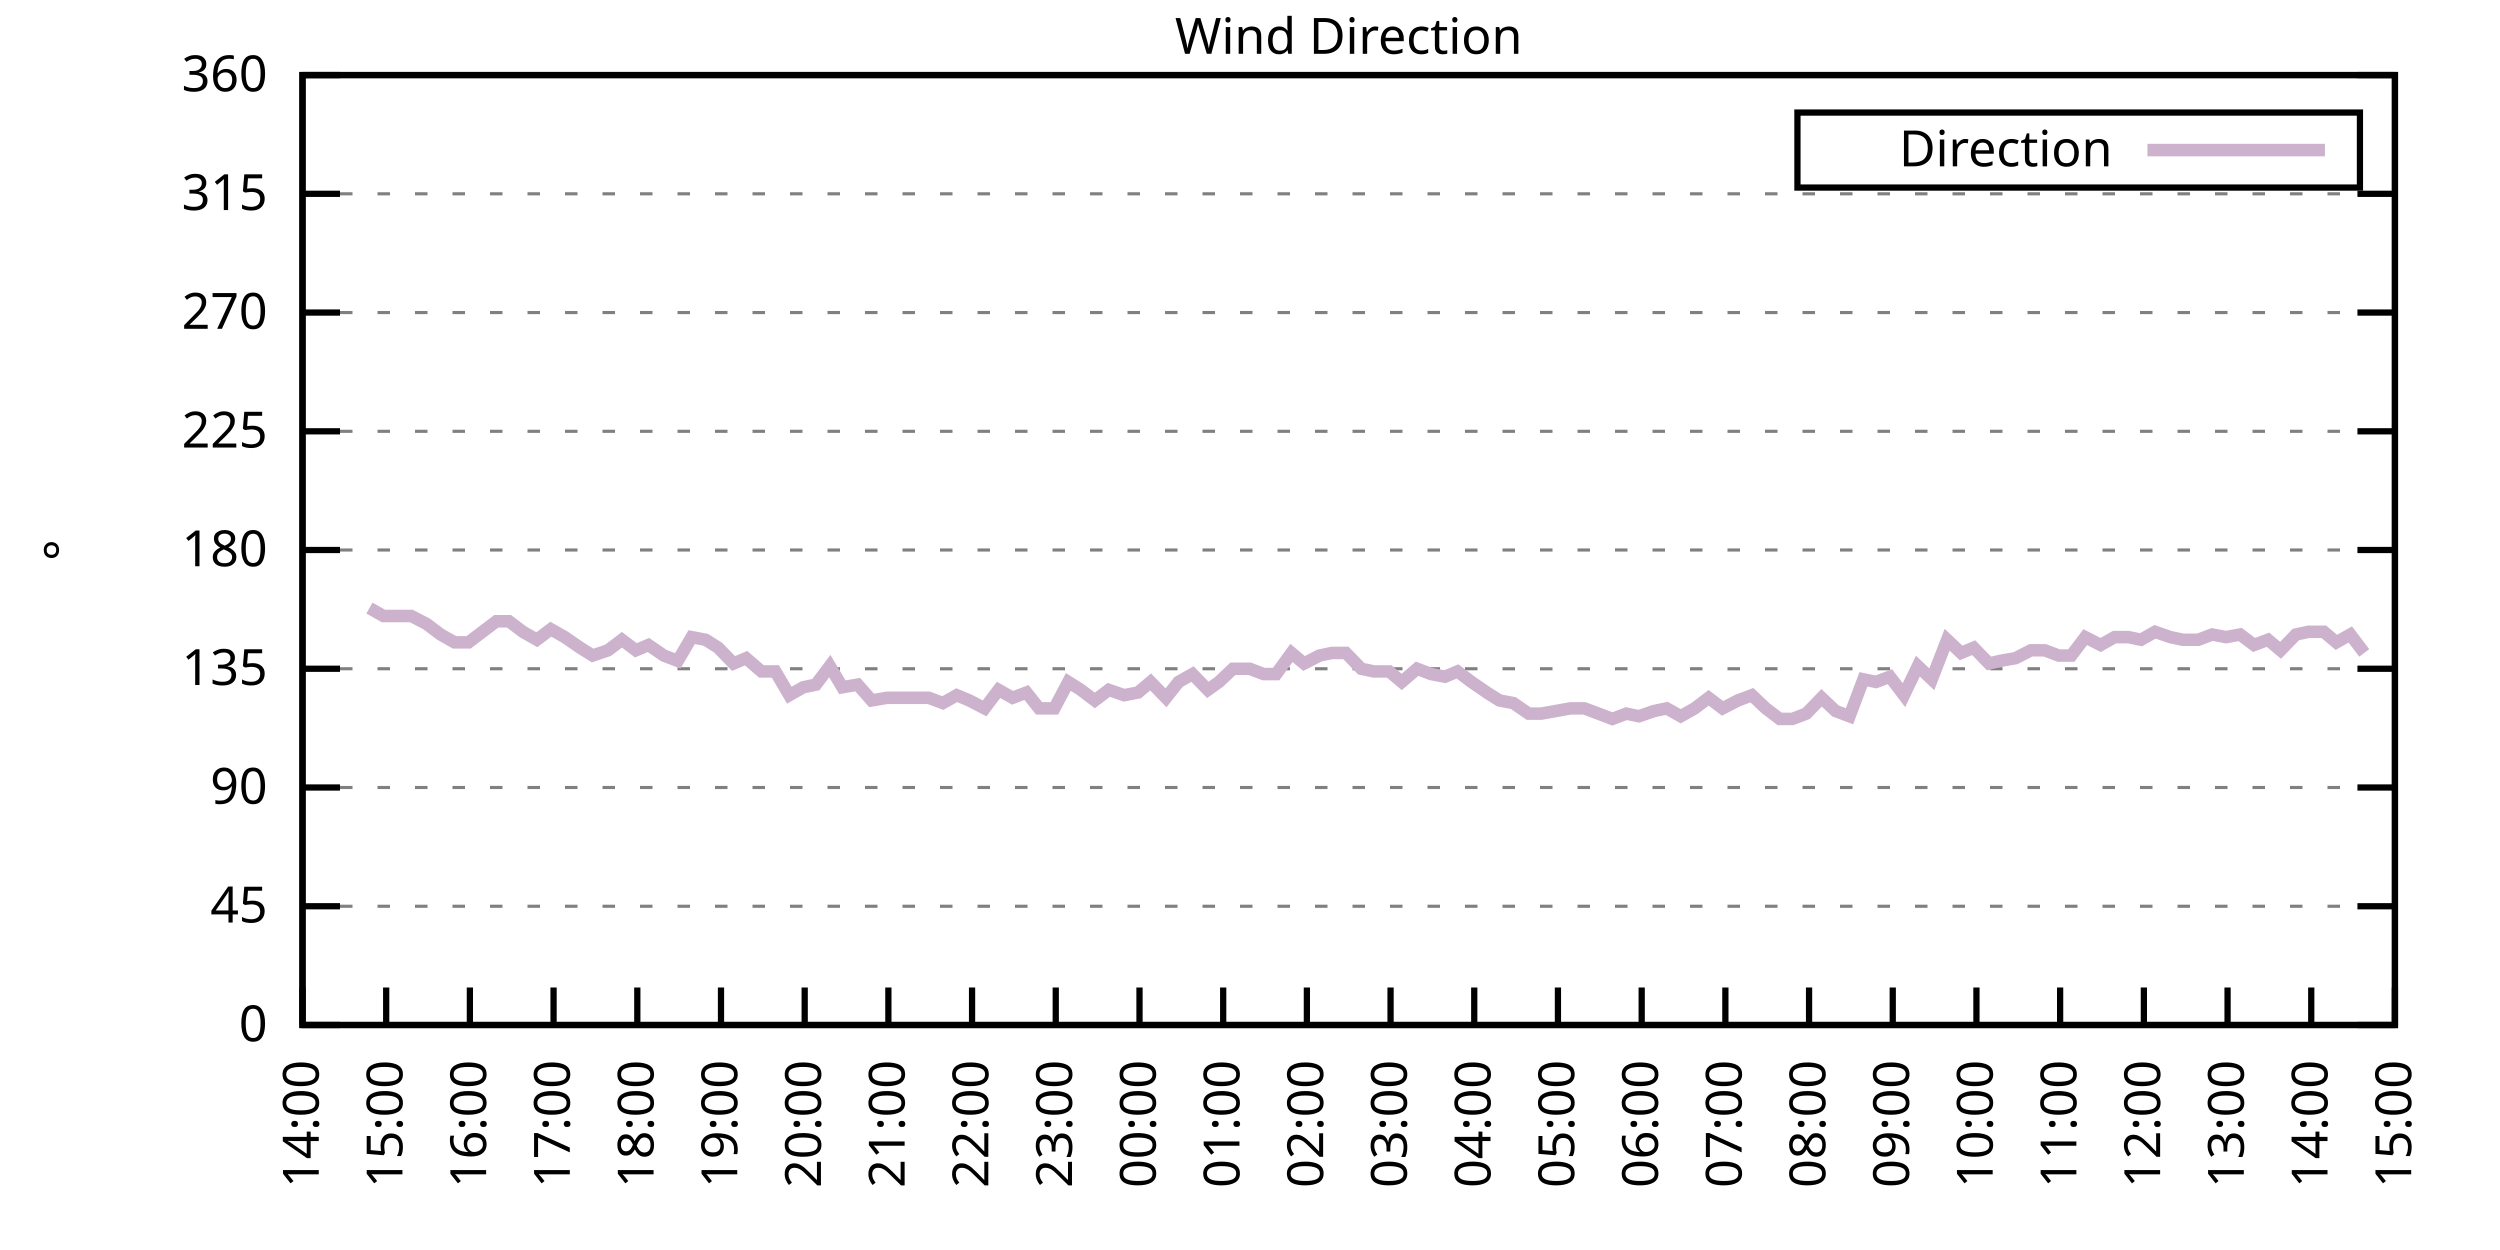
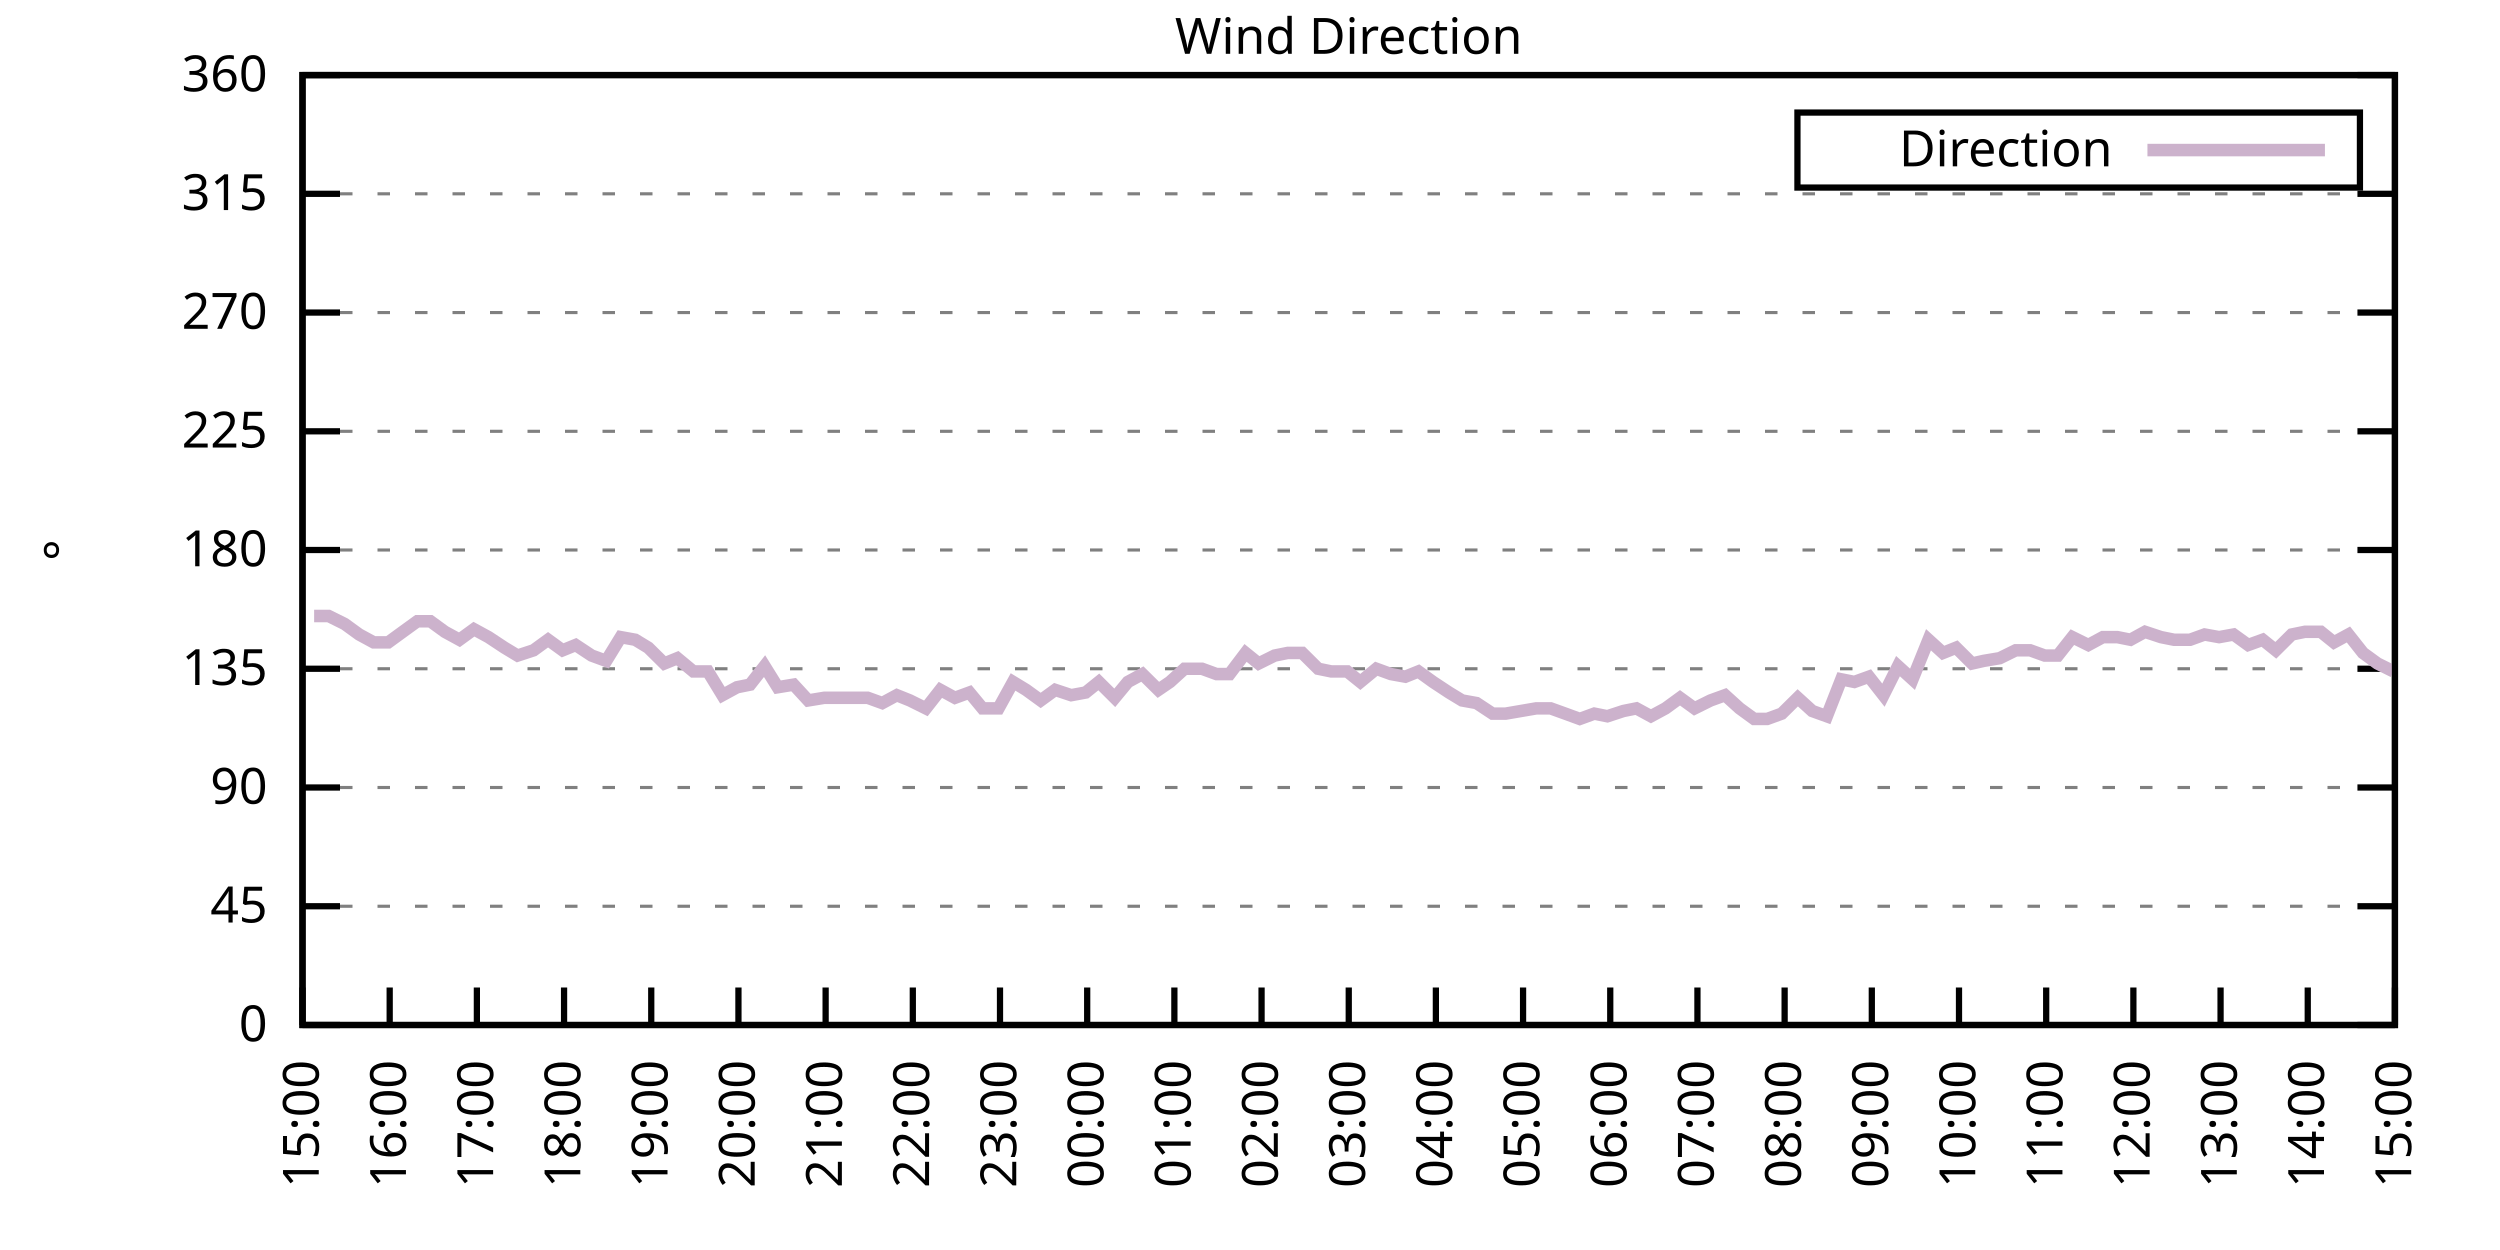
<svg xmlns="http://www.w3.org/2000/svg" xmlns:xlink="http://www.w3.org/1999/xlink" width="400" height="200" viewBox="0 0 400 200">
  <g id="gnuplot_canvas">
    <rect x="0" y="0" width="400" height="200" fill="none" />
    <defs>
      <circle id="gpDot" r="0.5" stroke-width="0.5" stroke="currentColor" />
      <path id="gpPt0" stroke-width="0.333" stroke="currentColor" d="M-1,0 h2 M0,-1 v2" />
      <path id="gpPt1" stroke-width="0.333" stroke="currentColor" d="M-1,-1 L1,1 M1,-1 L-1,1" />
      <path id="gpPt2" stroke-width="0.333" stroke="currentColor" d="M-1,0 L1,0 M0,-1 L0,1 M-1,-1 L1,1 M-1,1 L1,-1" />
      <rect id="gpPt3" stroke-width="0.333" stroke="currentColor" x="-1" y="-1" width="2" height="2" />
      <rect id="gpPt4" stroke-width="0.333" stroke="currentColor" fill="currentColor" x="-1" y="-1" width="2" height="2" />
      <circle id="gpPt5" stroke-width="0.333" stroke="currentColor" cx="0" cy="0" r="1" />
      <use xlink:href="#gpPt5" id="gpPt6" fill="currentColor" stroke="none" />
      <path id="gpPt7" stroke-width="0.333" stroke="currentColor" d="M0,-1.33 L-1.33,0.67 L1.33,0.67 z" />
      <use xlink:href="#gpPt7" id="gpPt8" fill="currentColor" stroke="none" />
      <use xlink:href="#gpPt7" id="gpPt9" stroke="currentColor" transform="rotate(180)" />
      <use xlink:href="#gpPt9" id="gpPt10" fill="currentColor" stroke="none" />
      <use xlink:href="#gpPt3" id="gpPt11" stroke="currentColor" transform="rotate(45)" />
      <use xlink:href="#gpPt11" id="gpPt12" fill="currentColor" stroke="none" />
      <path id="gpPt13" stroke-width="0.333" stroke="currentColor" d="M0,1.330 L1.265,0.411 L0.782,-1.067 L-0.782,-1.076 L-1.265,0.411 z" />
      <use xlink:href="#gpPt13" id="gpPt14" fill="currentColor" stroke="none" />
      <filter id="textbox" filterUnits="objectBoundingBox" x="0" y="0" height="1" width="1">
        <feFlood flood-color="white" flood-opacity="1" result="bgnd" />
        <feComposite in="SourceGraphic" in2="bgnd" operator="atop" />
      </filter>
      <filter id="greybox" filterUnits="objectBoundingBox" x="0" y="0" height="1" width="1">
        <feFlood flood-color="lightgrey" flood-opacity="1" result="grey" />
        <feComposite in="SourceGraphic" in2="grey" operator="atop" />
      </filter>
    </defs>
    <g fill="none" color="white" stroke="currentColor" stroke-width="1.00" stroke-linecap="butt" stroke-linejoin="miter">
</g>
    <g fill="none" color="black" stroke="currentColor" stroke-width="1.00" stroke-linecap="butt" stroke-linejoin="miter">
      <g stroke="none" shape-rendering="crispEdges">
        <polygon fill="rgb(255, 255, 255)" points="48.40,164.00 383.18,164.00 383.18,12.02 48.40,12.02 " />
      </g>
    </g>
    <g fill="none" color="black" stroke="currentColor" stroke-width="1.00" stroke-linecap="butt" stroke-linejoin="miter">
</g>
    <g fill="none" color="black" stroke="black" stroke-width="0.50" stroke-linecap="butt" stroke-linejoin="miter">
</g>
    <g fill="none" color="gray" stroke="currentColor" stroke-width="0.50" stroke-linecap="butt" stroke-linejoin="miter">
      <path stroke="gray" stroke-dasharray="2,4" class="gridline" d="M48.40,164.00 L383.19,164.00  " />
    </g>
    <g fill="none" color="gray" stroke="gray" stroke-width="1.00" stroke-linecap="butt" stroke-linejoin="miter">
</g>
    <g fill="none" color="black" stroke="currentColor" stroke-width="1.00" stroke-linecap="butt" stroke-linejoin="miter">
      <path stroke="black" d="M48.40,164.00 L54.40,164.00 M383.19,164.00 L377.19,164.00  " />
      <g transform="translate(42.80,166.60)" stroke="none" fill="black" font-family="Sans" font-size="8.00" text-anchor="end">
        <text>
          <tspan font-family="Sans"> 0</tspan>
        </text>
      </g>
    </g>
    <g fill="none" color="black" stroke="currentColor" stroke-width="1.00" stroke-linecap="butt" stroke-linejoin="miter">
</g>
    <g fill="none" color="black" stroke="black" stroke-width="0.50" stroke-linecap="butt" stroke-linejoin="miter">
</g>
    <g fill="none" color="gray" stroke="currentColor" stroke-width="0.50" stroke-linecap="butt" stroke-linejoin="miter">
      <path stroke="gray" stroke-dasharray="2,4" class="gridline" d="M48.40,145.00 L383.19,145.00  " />
    </g>
    <g fill="none" color="gray" stroke="gray" stroke-width="1.00" stroke-linecap="butt" stroke-linejoin="miter">
</g>
    <g fill="none" color="black" stroke="currentColor" stroke-width="1.00" stroke-linecap="butt" stroke-linejoin="miter">
      <path stroke="black" d="M48.40,145.00 L54.40,145.00 M383.19,145.00 L377.19,145.00  " />
      <g transform="translate(42.80,147.60)" stroke="none" fill="black" font-family="Sans" font-size="8.00" text-anchor="end">
        <text>
          <tspan font-family="Sans"> 45</tspan>
        </text>
      </g>
    </g>
    <g fill="none" color="black" stroke="currentColor" stroke-width="1.00" stroke-linecap="butt" stroke-linejoin="miter">
</g>
    <g fill="none" color="black" stroke="black" stroke-width="0.50" stroke-linecap="butt" stroke-linejoin="miter">
</g>
    <g fill="none" color="gray" stroke="currentColor" stroke-width="0.50" stroke-linecap="butt" stroke-linejoin="miter">
      <path stroke="gray" stroke-dasharray="2,4" class="gridline" d="M48.40,126.00 L383.19,126.00  " />
    </g>
    <g fill="none" color="gray" stroke="gray" stroke-width="1.00" stroke-linecap="butt" stroke-linejoin="miter">
</g>
    <g fill="none" color="black" stroke="currentColor" stroke-width="1.00" stroke-linecap="butt" stroke-linejoin="miter">
      <path stroke="black" d="M48.40,126.00 L54.40,126.00 M383.19,126.00 L377.19,126.00  " />
      <g transform="translate(42.80,128.60)" stroke="none" fill="black" font-family="Sans" font-size="8.00" text-anchor="end">
        <text>
          <tspan font-family="Sans"> 90</tspan>
        </text>
      </g>
    </g>
    <g fill="none" color="black" stroke="currentColor" stroke-width="1.00" stroke-linecap="butt" stroke-linejoin="miter">
</g>
    <g fill="none" color="black" stroke="black" stroke-width="0.50" stroke-linecap="butt" stroke-linejoin="miter">
</g>
    <g fill="none" color="gray" stroke="currentColor" stroke-width="0.50" stroke-linecap="butt" stroke-linejoin="miter">
      <path stroke="gray" stroke-dasharray="2,4" class="gridline" d="M48.40,107.00 L383.19,107.00  " />
    </g>
    <g fill="none" color="gray" stroke="gray" stroke-width="1.00" stroke-linecap="butt" stroke-linejoin="miter">
</g>
    <g fill="none" color="black" stroke="currentColor" stroke-width="1.00" stroke-linecap="butt" stroke-linejoin="miter">
      <path stroke="black" d="M48.40,107.00 L54.40,107.00 M383.19,107.00 L377.19,107.00  " />
      <g transform="translate(42.80,109.60)" stroke="none" fill="black" font-family="Sans" font-size="8.00" text-anchor="end">
        <text>
          <tspan font-family="Sans"> 135</tspan>
        </text>
      </g>
    </g>
    <g fill="none" color="black" stroke="currentColor" stroke-width="1.00" stroke-linecap="butt" stroke-linejoin="miter">
</g>
    <g fill="none" color="black" stroke="black" stroke-width="0.50" stroke-linecap="butt" stroke-linejoin="miter">
</g>
    <g fill="none" color="gray" stroke="currentColor" stroke-width="0.50" stroke-linecap="butt" stroke-linejoin="miter">
      <path stroke="gray" stroke-dasharray="2,4" class="gridline" d="M48.40,88.00 L383.19,88.00  " />
    </g>
    <g fill="none" color="gray" stroke="gray" stroke-width="1.00" stroke-linecap="butt" stroke-linejoin="miter">
</g>
    <g fill="none" color="black" stroke="currentColor" stroke-width="1.00" stroke-linecap="butt" stroke-linejoin="miter">
      <path stroke="black" d="M48.40,88.00 L54.40,88.00 M383.19,88.00 L377.19,88.00  " />
      <g transform="translate(42.80,90.60)" stroke="none" fill="black" font-family="Sans" font-size="8.00" text-anchor="end">
        <text>
          <tspan font-family="Sans"> 180</tspan>
        </text>
      </g>
    </g>
    <g fill="none" color="black" stroke="currentColor" stroke-width="1.00" stroke-linecap="butt" stroke-linejoin="miter">
</g>
    <g fill="none" color="black" stroke="black" stroke-width="0.50" stroke-linecap="butt" stroke-linejoin="miter">
</g>
    <g fill="none" color="gray" stroke="currentColor" stroke-width="0.50" stroke-linecap="butt" stroke-linejoin="miter">
      <path stroke="gray" stroke-dasharray="2,4" class="gridline" d="M48.40,69.01 L383.19,69.01  " />
    </g>
    <g fill="none" color="gray" stroke="gray" stroke-width="1.00" stroke-linecap="butt" stroke-linejoin="miter">
</g>
    <g fill="none" color="black" stroke="currentColor" stroke-width="1.00" stroke-linecap="butt" stroke-linejoin="miter">
      <path stroke="black" d="M48.40,69.01 L54.40,69.01 M383.19,69.01 L377.19,69.01  " />
      <g transform="translate(42.80,71.61)" stroke="none" fill="black" font-family="Sans" font-size="8.00" text-anchor="end">
        <text>
          <tspan font-family="Sans"> 225</tspan>
        </text>
      </g>
    </g>
    <g fill="none" color="black" stroke="currentColor" stroke-width="1.00" stroke-linecap="butt" stroke-linejoin="miter">
</g>
    <g fill="none" color="black" stroke="black" stroke-width="0.50" stroke-linecap="butt" stroke-linejoin="miter">
</g>
    <g fill="none" color="gray" stroke="currentColor" stroke-width="0.50" stroke-linecap="butt" stroke-linejoin="miter">
      <path stroke="gray" stroke-dasharray="2,4" class="gridline" d="M48.40,50.01 L383.19,50.01  " />
    </g>
    <g fill="none" color="gray" stroke="gray" stroke-width="1.00" stroke-linecap="butt" stroke-linejoin="miter">
</g>
    <g fill="none" color="black" stroke="currentColor" stroke-width="1.00" stroke-linecap="butt" stroke-linejoin="miter">
      <path stroke="black" d="M48.40,50.01 L54.40,50.01 M383.19,50.01 L377.19,50.01  " />
      <g transform="translate(42.80,52.61)" stroke="none" fill="black" font-family="Sans" font-size="8.00" text-anchor="end">
        <text>
          <tspan font-family="Sans"> 270</tspan>
        </text>
      </g>
    </g>
    <g fill="none" color="black" stroke="currentColor" stroke-width="1.00" stroke-linecap="butt" stroke-linejoin="miter">
</g>
    <g fill="none" color="black" stroke="black" stroke-width="0.50" stroke-linecap="butt" stroke-linejoin="miter">
</g>
    <g fill="none" color="gray" stroke="currentColor" stroke-width="0.50" stroke-linecap="butt" stroke-linejoin="miter">
      <path stroke="gray" stroke-dasharray="2,4" class="gridline" d="M48.40,31.01 L383.19,31.01  " />
    </g>
    <g fill="none" color="gray" stroke="gray" stroke-width="1.00" stroke-linecap="butt" stroke-linejoin="miter">
</g>
    <g fill="none" color="black" stroke="currentColor" stroke-width="1.00" stroke-linecap="butt" stroke-linejoin="miter">
      <path stroke="black" d="M48.40,31.01 L54.40,31.01 M383.19,31.01 L377.19,31.01  " />
      <g transform="translate(42.80,33.61)" stroke="none" fill="black" font-family="Sans" font-size="8.00" text-anchor="end">
        <text>
          <tspan font-family="Sans"> 315</tspan>
        </text>
      </g>
    </g>
    <g fill="none" color="black" stroke="currentColor" stroke-width="1.00" stroke-linecap="butt" stroke-linejoin="miter">
</g>
    <g fill="none" color="black" stroke="black" stroke-width="0.50" stroke-linecap="butt" stroke-linejoin="miter">
</g>
    <g fill="none" color="gray" stroke="currentColor" stroke-width="0.50" stroke-linecap="butt" stroke-linejoin="miter">
      <path stroke="gray" stroke-dasharray="2,4" class="gridline" d="M48.40,12.01 L383.19,12.01  " />
    </g>
    <g fill="none" color="gray" stroke="gray" stroke-width="1.00" stroke-linecap="butt" stroke-linejoin="miter">
</g>
    <g fill="none" color="black" stroke="currentColor" stroke-width="1.00" stroke-linecap="butt" stroke-linejoin="miter">
      <path stroke="black" d="M48.40,12.01 L54.40,12.01 M383.19,12.01 L377.19,12.01  " />
      <g transform="translate(42.80,14.61)" stroke="none" fill="black" font-family="Sans" font-size="8.00" text-anchor="end">
        <text>
          <tspan font-family="Sans"> 360</tspan>
        </text>
      </g>
    </g>
    <g fill="none" color="black" stroke="currentColor" stroke-width="1.00" stroke-linecap="butt" stroke-linejoin="miter">
      <path stroke="black" d="M48.40,164.00 L48.40,158.00  " />
      <g transform="translate(51.00,169.60) rotate(270.00)" stroke="none" fill="black" font-family="Sans" font-size="8.00" text-anchor="end">
        <text>
-           <tspan font-family="Sans">14:00</tspan>
-         </text>
-       </g>
-     </g>
-     <g fill="none" color="black" stroke="currentColor" stroke-width="1.00" stroke-linecap="butt" stroke-linejoin="miter">
-       <path stroke="black" d="M61.79,164.00 L61.79,158.00  " />
-       <g transform="translate(64.39,169.60) rotate(270.00)" stroke="none" fill="black" font-family="Sans" font-size="8.00" text-anchor="end">
-         <text>
          <tspan font-family="Sans">15:00</tspan>
        </text>
      </g>
    </g>
    <g fill="none" color="black" stroke="currentColor" stroke-width="1.00" stroke-linecap="butt" stroke-linejoin="miter">
-       <path stroke="black" d="M75.18,164.00 L75.18,158.00  " />
-       <g transform="translate(77.78,169.60) rotate(270.00)" stroke="none" fill="black" font-family="Sans" font-size="8.00" text-anchor="end">
+       <path stroke="black" d="M62.35,164.00 L62.35,158.00  " />
+       <g transform="translate(64.95,169.60) rotate(270.00)" stroke="none" fill="black" font-family="Sans" font-size="8.00" text-anchor="end">
        <text>
          <tspan font-family="Sans">16:00</tspan>
        </text>
      </g>
    </g>
    <g fill="none" color="black" stroke="currentColor" stroke-width="1.00" stroke-linecap="butt" stroke-linejoin="miter">
-       <path stroke="black" d="M88.57,164.00 L88.57,158.00  " />
-       <g transform="translate(91.17,169.60) rotate(270.00)" stroke="none" fill="black" font-family="Sans" font-size="8.00" text-anchor="end">
+       <path stroke="black" d="M76.30,164.00 L76.30,158.00  " />
+       <g transform="translate(78.90,169.60) rotate(270.00)" stroke="none" fill="black" font-family="Sans" font-size="8.00" text-anchor="end">
        <text>
          <tspan font-family="Sans">17:00</tspan>
        </text>
      </g>
    </g>
    <g fill="none" color="black" stroke="currentColor" stroke-width="1.00" stroke-linecap="butt" stroke-linejoin="miter">
-       <path stroke="black" d="M101.97,164.00 L101.97,158.00  " />
-       <g transform="translate(104.57,169.60) rotate(270.00)" stroke="none" fill="black" font-family="Sans" font-size="8.00" text-anchor="end">
+       <path stroke="black" d="M90.25,164.00 L90.25,158.00  " />
+       <g transform="translate(92.85,169.60) rotate(270.00)" stroke="none" fill="black" font-family="Sans" font-size="8.00" text-anchor="end">
        <text>
          <tspan font-family="Sans">18:00</tspan>
        </text>
      </g>
    </g>
    <g fill="none" color="black" stroke="currentColor" stroke-width="1.00" stroke-linecap="butt" stroke-linejoin="miter">
-       <path stroke="black" d="M115.36,164.00 L115.36,158.00  " />
-       <g transform="translate(117.96,169.60) rotate(270.00)" stroke="none" fill="black" font-family="Sans" font-size="8.00" text-anchor="end">
+       <path stroke="black" d="M104.20,164.00 L104.20,158.00  " />
+       <g transform="translate(106.80,169.60) rotate(270.00)" stroke="none" fill="black" font-family="Sans" font-size="8.00" text-anchor="end">
        <text>
          <tspan font-family="Sans">19:00</tspan>
        </text>
      </g>
    </g>
    <g fill="none" color="black" stroke="currentColor" stroke-width="1.00" stroke-linecap="butt" stroke-linejoin="miter">
-       <path stroke="black" d="M128.75,164.00 L128.75,158.00  " />
-       <g transform="translate(131.35,169.60) rotate(270.00)" stroke="none" fill="black" font-family="Sans" font-size="8.00" text-anchor="end">
+       <path stroke="black" d="M118.15,164.00 L118.15,158.00  " />
+       <g transform="translate(120.75,169.60) rotate(270.00)" stroke="none" fill="black" font-family="Sans" font-size="8.00" text-anchor="end">
        <text>
          <tspan font-family="Sans">20:00</tspan>
        </text>
      </g>
    </g>
    <g fill="none" color="black" stroke="currentColor" stroke-width="1.00" stroke-linecap="butt" stroke-linejoin="miter">
-       <path stroke="black" d="M142.14,164.00 L142.14,158.00  " />
-       <g transform="translate(144.74,169.60) rotate(270.00)" stroke="none" fill="black" font-family="Sans" font-size="8.00" text-anchor="end">
+       <path stroke="black" d="M132.10,164.00 L132.10,158.00  " />
+       <g transform="translate(134.70,169.60) rotate(270.00)" stroke="none" fill="black" font-family="Sans" font-size="8.00" text-anchor="end">
        <text>
          <tspan font-family="Sans">21:00</tspan>
        </text>
      </g>
    </g>
    <g fill="none" color="black" stroke="currentColor" stroke-width="1.00" stroke-linecap="butt" stroke-linejoin="miter">
-       <path stroke="black" d="M155.53,164.00 L155.53,158.00  " />
-       <g transform="translate(158.13,169.60) rotate(270.00)" stroke="none" fill="black" font-family="Sans" font-size="8.00" text-anchor="end">
+       <path stroke="black" d="M146.05,164.00 L146.05,158.00  " />
+       <g transform="translate(148.65,169.60) rotate(270.00)" stroke="none" fill="black" font-family="Sans" font-size="8.00" text-anchor="end">
        <text>
          <tspan font-family="Sans">22:00</tspan>
        </text>
      </g>
    </g>
    <g fill="none" color="black" stroke="currentColor" stroke-width="1.00" stroke-linecap="butt" stroke-linejoin="miter">
-       <path stroke="black" d="M168.92,164.00 L168.92,158.00  " />
-       <g transform="translate(171.52,169.60) rotate(270.00)" stroke="none" fill="black" font-family="Sans" font-size="8.00" text-anchor="end">
+       <path stroke="black" d="M160.00,164.00 L160.00,158.00  " />
+       <g transform="translate(162.60,169.60) rotate(270.00)" stroke="none" fill="black" font-family="Sans" font-size="8.00" text-anchor="end">
        <text>
          <tspan font-family="Sans">23:00</tspan>
        </text>
      </g>
    </g>
    <g fill="none" color="black" stroke="currentColor" stroke-width="1.00" stroke-linecap="butt" stroke-linejoin="miter">
-       <path stroke="black" d="M182.32,164.00 L182.32,158.00  " />
-       <g transform="translate(184.92,169.60) rotate(270.00)" stroke="none" fill="black" font-family="Sans" font-size="8.00" text-anchor="end">
+       <path stroke="black" d="M173.95,164.00 L173.95,158.00  " />
+       <g transform="translate(176.55,169.60) rotate(270.00)" stroke="none" fill="black" font-family="Sans" font-size="8.00" text-anchor="end">
        <text>
          <tspan font-family="Sans">00:00</tspan>
        </text>
      </g>
    </g>
    <g fill="none" color="black" stroke="currentColor" stroke-width="1.00" stroke-linecap="butt" stroke-linejoin="miter">
-       <path stroke="black" d="M195.71,164.00 L195.71,158.00  " />
-       <g transform="translate(198.31,169.60) rotate(270.00)" stroke="none" fill="black" font-family="Sans" font-size="8.00" text-anchor="end">
+       <path stroke="black" d="M187.90,164.00 L187.90,158.00  " />
+       <g transform="translate(190.50,169.60) rotate(270.00)" stroke="none" fill="black" font-family="Sans" font-size="8.00" text-anchor="end">
        <text>
          <tspan font-family="Sans">01:00</tspan>
        </text>
      </g>
    </g>
    <g fill="none" color="black" stroke="currentColor" stroke-width="1.00" stroke-linecap="butt" stroke-linejoin="miter">
-       <path stroke="black" d="M209.10,164.00 L209.10,158.00  " />
-       <g transform="translate(211.70,169.60) rotate(270.00)" stroke="none" fill="black" font-family="Sans" font-size="8.00" text-anchor="end">
+       <path stroke="black" d="M201.85,164.00 L201.85,158.00  " />
+       <g transform="translate(204.45,169.60) rotate(270.00)" stroke="none" fill="black" font-family="Sans" font-size="8.00" text-anchor="end">
        <text>
          <tspan font-family="Sans">02:00</tspan>
        </text>
      </g>
    </g>
    <g fill="none" color="black" stroke="currentColor" stroke-width="1.00" stroke-linecap="butt" stroke-linejoin="miter">
-       <path stroke="black" d="M222.49,164.00 L222.49,158.00  " />
-       <g transform="translate(225.09,169.60) rotate(270.00)" stroke="none" fill="black" font-family="Sans" font-size="8.00" text-anchor="end">
+       <path stroke="black" d="M215.80,164.00 L215.80,158.00  " />
+       <g transform="translate(218.40,169.60) rotate(270.00)" stroke="none" fill="black" font-family="Sans" font-size="8.00" text-anchor="end">
        <text>
          <tspan font-family="Sans">03:00</tspan>
        </text>
      </g>
    </g>
    <g fill="none" color="black" stroke="currentColor" stroke-width="1.00" stroke-linecap="butt" stroke-linejoin="miter">
-       <path stroke="black" d="M235.88,164.00 L235.88,158.00  " />
-       <g transform="translate(238.48,169.60) rotate(270.00)" stroke="none" fill="black" font-family="Sans" font-size="8.00" text-anchor="end">
+       <path stroke="black" d="M229.74,164.00 L229.74,158.00  " />
+       <g transform="translate(232.34,169.60) rotate(270.00)" stroke="none" fill="black" font-family="Sans" font-size="8.00" text-anchor="end">
        <text>
          <tspan font-family="Sans">04:00</tspan>
        </text>
      </g>
    </g>
    <g fill="none" color="black" stroke="currentColor" stroke-width="1.00" stroke-linecap="butt" stroke-linejoin="miter">
-       <path stroke="black" d="M249.27,164.00 L249.27,158.00  " />
-       <g transform="translate(251.87,169.60) rotate(270.00)" stroke="none" fill="black" font-family="Sans" font-size="8.00" text-anchor="end">
+       <path stroke="black" d="M243.69,164.00 L243.69,158.00  " />
+       <g transform="translate(246.29,169.60) rotate(270.00)" stroke="none" fill="black" font-family="Sans" font-size="8.00" text-anchor="end">
        <text>
          <tspan font-family="Sans">05:00</tspan>
        </text>
      </g>
    </g>
    <g fill="none" color="black" stroke="currentColor" stroke-width="1.00" stroke-linecap="butt" stroke-linejoin="miter">
-       <path stroke="black" d="M262.67,164.00 L262.67,158.00  " />
-       <g transform="translate(265.27,169.60) rotate(270.00)" stroke="none" fill="black" font-family="Sans" font-size="8.00" text-anchor="end">
+       <path stroke="black" d="M257.64,164.00 L257.64,158.00  " />
+       <g transform="translate(260.24,169.60) rotate(270.00)" stroke="none" fill="black" font-family="Sans" font-size="8.00" text-anchor="end">
        <text>
          <tspan font-family="Sans">06:00</tspan>
        </text>
      </g>
    </g>
    <g fill="none" color="black" stroke="currentColor" stroke-width="1.00" stroke-linecap="butt" stroke-linejoin="miter">
-       <path stroke="black" d="M276.06,164.00 L276.06,158.00  " />
-       <g transform="translate(278.66,169.60) rotate(270.00)" stroke="none" fill="black" font-family="Sans" font-size="8.00" text-anchor="end">
+       <path stroke="black" d="M271.59,164.00 L271.59,158.00  " />
+       <g transform="translate(274.19,169.60) rotate(270.00)" stroke="none" fill="black" font-family="Sans" font-size="8.00" text-anchor="end">
        <text>
          <tspan font-family="Sans">07:00</tspan>
        </text>
      </g>
    </g>
    <g fill="none" color="black" stroke="currentColor" stroke-width="1.00" stroke-linecap="butt" stroke-linejoin="miter">
-       <path stroke="black" d="M289.45,164.00 L289.45,158.00  " />
-       <g transform="translate(292.05,169.60) rotate(270.00)" stroke="none" fill="black" font-family="Sans" font-size="8.00" text-anchor="end">
+       <path stroke="black" d="M285.54,164.00 L285.54,158.00  " />
+       <g transform="translate(288.14,169.60) rotate(270.00)" stroke="none" fill="black" font-family="Sans" font-size="8.00" text-anchor="end">
        <text>
          <tspan font-family="Sans">08:00</tspan>
        </text>
      </g>
    </g>
    <g fill="none" color="black" stroke="currentColor" stroke-width="1.00" stroke-linecap="butt" stroke-linejoin="miter">
-       <path stroke="black" d="M302.84,164.00 L302.84,158.00  " />
-       <g transform="translate(305.44,169.60) rotate(270.00)" stroke="none" fill="black" font-family="Sans" font-size="8.00" text-anchor="end">
+       <path stroke="black" d="M299.49,164.00 L299.49,158.00  " />
+       <g transform="translate(302.09,169.60) rotate(270.00)" stroke="none" fill="black" font-family="Sans" font-size="8.00" text-anchor="end">
        <text>
          <tspan font-family="Sans">09:00</tspan>
        </text>
      </g>
    </g>
    <g fill="none" color="black" stroke="currentColor" stroke-width="1.00" stroke-linecap="butt" stroke-linejoin="miter">
-       <path stroke="black" d="M316.23,164.00 L316.23,158.00  " />
-       <g transform="translate(318.83,169.60) rotate(270.00)" stroke="none" fill="black" font-family="Sans" font-size="8.00" text-anchor="end">
+       <path stroke="black" d="M313.44,164.00 L313.44,158.00  " />
+       <g transform="translate(316.04,169.60) rotate(270.00)" stroke="none" fill="black" font-family="Sans" font-size="8.00" text-anchor="end">
        <text>
          <tspan font-family="Sans">10:00</tspan>
        </text>
      </g>
    </g>
    <g fill="none" color="black" stroke="currentColor" stroke-width="1.00" stroke-linecap="butt" stroke-linejoin="miter">
-       <path stroke="black" d="M329.62,164.00 L329.62,158.00  " />
-       <g transform="translate(332.22,169.60) rotate(270.00)" stroke="none" fill="black" font-family="Sans" font-size="8.00" text-anchor="end">
+       <path stroke="black" d="M327.39,164.00 L327.39,158.00  " />
+       <g transform="translate(329.99,169.60) rotate(270.00)" stroke="none" fill="black" font-family="Sans" font-size="8.00" text-anchor="end">
        <text>
          <tspan font-family="Sans">11:00</tspan>
        </text>
      </g>
    </g>
    <g fill="none" color="black" stroke="currentColor" stroke-width="1.00" stroke-linecap="butt" stroke-linejoin="miter">
-       <path stroke="black" d="M343.02,164.00 L343.02,158.00  " />
-       <g transform="translate(345.62,169.60) rotate(270.00)" stroke="none" fill="black" font-family="Sans" font-size="8.00" text-anchor="end">
+       <path stroke="black" d="M341.34,164.00 L341.34,158.00  " />
+       <g transform="translate(343.94,169.60) rotate(270.00)" stroke="none" fill="black" font-family="Sans" font-size="8.00" text-anchor="end">
        <text>
          <tspan font-family="Sans">12:00</tspan>
        </text>
      </g>
    </g>
    <g fill="none" color="black" stroke="currentColor" stroke-width="1.00" stroke-linecap="butt" stroke-linejoin="miter">
-       <path stroke="black" d="M356.41,164.00 L356.41,158.00  " />
-       <g transform="translate(359.01,169.60) rotate(270.00)" stroke="none" fill="black" font-family="Sans" font-size="8.00" text-anchor="end">
+       <path stroke="black" d="M355.29,164.00 L355.29,158.00  " />
+       <g transform="translate(357.89,169.60) rotate(270.00)" stroke="none" fill="black" font-family="Sans" font-size="8.00" text-anchor="end">
        <text>
          <tspan font-family="Sans">13:00</tspan>
        </text>
      </g>
    </g>
    <g fill="none" color="black" stroke="currentColor" stroke-width="1.00" stroke-linecap="butt" stroke-linejoin="miter">
-       <path stroke="black" d="M369.80,164.00 L369.80,158.00  " />
-       <g transform="translate(372.40,169.60) rotate(270.00)" stroke="none" fill="black" font-family="Sans" font-size="8.00" text-anchor="end">
+       <path stroke="black" d="M369.24,164.00 L369.24,158.00  " />
+       <g transform="translate(371.84,169.60) rotate(270.00)" stroke="none" fill="black" font-family="Sans" font-size="8.00" text-anchor="end">
        <text>
          <tspan font-family="Sans">14:00</tspan>
        </text>
      </g>
    </g>
    <g fill="none" color="black" stroke="currentColor" stroke-width="1.00" stroke-linecap="butt" stroke-linejoin="miter">
      <path stroke="black" d="M383.19,164.00 L383.19,158.00  " />
      <g transform="translate(385.79,169.60) rotate(270.00)" stroke="none" fill="black" font-family="Sans" font-size="8.00" text-anchor="end">
        <text>
          <tspan font-family="Sans">15:00</tspan>
        </text>
      </g>
    </g>
    <g fill="none" color="black" stroke="currentColor" stroke-width="1.00" stroke-linecap="butt" stroke-linejoin="miter">
</g>
    <g fill="none" color="black" stroke="currentColor" stroke-width="1.00" stroke-linecap="butt" stroke-linejoin="miter">
      <path stroke="black" d="M48.40,12.01 L48.40,164.00 L383.19,164.00 L383.19,12.01 L48.40,12.01 Z  " />
    </g>
    <g fill="none" color="black" stroke="currentColor" stroke-width="1.00" stroke-linecap="butt" stroke-linejoin="miter">
</g>
    <g fill="none" color="black" stroke="currentColor" stroke-width="1.00" stroke-linecap="butt" stroke-linejoin="miter">
      <path stroke="black" d="M287.59,30.01 L287.59,18.01 L377.59,18.01 L377.59,30.01 L287.59,30.01 Z  " />
    </g>
    <g id="Wind_direction_plot_1">
      <g fill="none" color="white" stroke="black" stroke-width="2.00" stroke-linecap="butt" stroke-linejoin="miter">
</g>
      <g fill="none" color="black" stroke="currentColor" stroke-width="2.00" stroke-linecap="butt" stroke-linejoin="miter">
        <g transform="translate(337.99,26.61)" stroke="none" fill="black" font-family="Sans" font-size="8.00" text-anchor="end">
          <text>
            <tspan font-family="Sans">Direction</tspan>
          </text>
        </g>
      </g>
      <g fill="none" color="black" stroke="currentColor" stroke-width="2.00" stroke-linecap="butt" stroke-linejoin="miter">
-         <path stroke="rgb(204, 178, 204)" d="M343.59,24.01 L371.99,24.01 M59.11,97.29 L61.35,98.56 L63.58,98.56 L65.81,98.56 L68.26,99.83 L70.50,101.52   L72.73,102.78 L74.96,102.78 L77.19,101.09 L79.42,99.40 L81.43,99.40 L83.66,101.09 L85.90,102.36 L88.13,100.67   L90.36,101.94 L92.82,103.63 L94.82,104.89 L97.28,104.05 L99.51,102.36 L101.74,104.05 L103.75,103.20 L106.21,104.89   L108.44,105.74 L110.67,101.94 L112.90,102.36 L114.91,103.63 L117.37,106.16 L119.38,105.31 L121.83,107.43 L124.06,107.43   L126.29,111.23 L128.53,109.96 L130.54,109.54 L132.77,106.58 L134.78,109.96 L137.23,109.54 L139.46,112.07 L141.92,111.65   L144.15,111.65 L146.16,111.65 L148.61,111.65 L150.85,112.49 L153.08,111.23 L155.09,112.07 L157.54,113.34 L159.77,110.38   L162.01,111.65 L164.24,110.80 L166.25,113.34 L168.70,113.34 L170.93,109.11 L172.94,110.38 L175.17,112.07 L177.41,110.38   L179.86,111.23 L182.09,110.80 L184.10,109.11 L186.56,111.65 L188.57,109.11 L190.80,107.85 L193.25,110.38 L195.04,109.11   L197.27,107.00 L199.95,107.00 L202.18,107.85 L204.19,107.85 L206.64,104.47 L208.65,106.16 L211.11,104.89 L213.12,104.47   L215.35,104.47 L217.80,107.00 L219.81,107.43 L222.27,107.43 L224.28,109.11 L226.73,107.00 L228.96,107.85 L231.20,108.27   L233.20,107.43 L235.44,109.11 L237.89,110.80 L239.90,112.07 L242.13,112.49 L244.59,114.18 L246.60,114.18 L251.28,113.34   L253.51,113.34 L255.75,114.18 L257.98,115.03 L260.21,114.18 L262.22,114.60 L264.67,113.76 L266.68,113.34 L268.92,114.60   L271.15,113.34 L273.38,111.65 L275.61,113.34 L278.07,112.07 L280.30,111.23 L282.53,113.34 L284.76,115.03 L286.77,115.03   L289.00,114.18 L291.46,111.65 L293.69,113.76 L295.92,114.60 L298.15,108.69 L300.16,109.11 L302.39,108.27 L304.63,111.23   L306.86,106.58 L309.09,108.69 L311.54,102.36 L313.78,104.47 L315.79,103.63 L318.24,106.16 L320.03,105.74 L322.48,105.31   L324.94,104.05 L327.17,104.05 L329.40,104.89 L331.41,104.89 L333.64,101.94 L336.10,103.20 L338.33,101.94 L340.56,101.94   L342.57,102.36 L344.80,101.09 L347.26,101.94 L349.26,102.36 L351.72,102.36 L353.95,101.52 L356.18,101.94 L358.42,101.52   L360.65,103.20 L362.88,102.36 L364.89,104.05 L367.34,101.52 L369.35,101.09 L371.81,101.09 L373.82,102.78 L376.05,101.52   L378.28,104.47  " />
+         <path stroke="rgb(204, 178, 204)" d="M343.59,24.01 L371.99,24.01 M50.26,98.56 L52.58,98.56 L55.14,99.83 L57.47,101.52 L59.79,102.78 L62.12,102.78   L64.44,101.09 L66.77,99.40 L68.86,99.40 L71.18,101.09 L73.51,102.36 L75.83,100.67 L78.16,101.94 L80.72,103.63   L82.81,104.89 L85.37,104.05 L87.69,102.36 L90.02,104.05 L92.11,103.20 L94.67,104.89 L96.99,105.74 L99.32,101.94   L101.64,102.36 L103.73,103.63 L106.29,106.16 L108.38,105.31 L110.94,107.43 L113.27,107.43 L115.59,111.23 L117.92,109.96   L120.01,109.54 L122.33,106.58 L124.43,109.96 L126.98,109.54 L129.31,112.07 L131.87,111.65 L134.19,111.65 L136.28,111.65   L138.84,111.65 L141.16,112.49 L143.49,111.23 L145.58,112.07 L148.14,113.34 L150.46,110.38 L152.79,111.65 L155.11,110.80   L157.21,113.34 L159.76,113.34 L162.09,109.11 L164.18,110.38 L166.51,112.07 L168.83,110.38 L171.39,111.23 L173.71,110.80   L175.81,109.11 L178.36,111.65 L180.46,109.11 L182.78,107.85 L185.34,110.38 L187.20,109.11 L189.52,107.00 L192.31,107.00   L194.64,107.85 L196.73,107.85 L199.29,104.47 L201.38,106.16 L203.94,104.89 L206.03,104.47 L208.36,104.47 L210.91,107.00   L213.01,107.43 L215.56,107.43 L217.65,109.11 L220.21,107.00 L222.54,107.85 L224.86,108.27 L226.95,107.43 L229.28,109.11   L231.84,110.80 L233.93,112.07 L236.25,112.49 L238.81,114.18 L240.90,114.18 L245.79,113.34 L248.11,113.34 L250.44,114.18   L252.76,115.03 L255.09,114.18 L257.18,114.60 L259.74,113.76 L261.83,113.34 L264.15,114.60 L266.48,113.34 L268.80,111.65   L271.13,113.34 L273.69,112.07 L276.01,111.23 L278.34,113.34 L280.66,115.03 L282.75,115.03 L285.08,114.18 L287.64,111.65   L289.96,113.76 L292.29,114.60 L294.61,108.69 L296.70,109.11 L299.03,108.27 L301.35,111.23 L303.68,106.58 L306.00,108.69   L308.56,102.36 L310.88,104.47 L312.98,103.63 L315.53,106.16 L317.39,105.74 L319.95,105.31 L322.51,104.05 L324.83,104.05   L327.16,104.89 L329.25,104.89 L331.58,101.94 L334.13,103.20 L336.46,101.94 L338.78,101.94 L340.88,102.36 L343.20,101.09   L345.76,101.94 L347.85,102.36 L350.41,102.36 L352.73,101.52 L355.06,101.94 L357.38,101.52 L359.71,103.20 L362.03,102.36   L364.13,104.05 L366.68,101.52 L368.78,101.09 L371.33,101.09 L373.43,102.78 L375.75,101.52 L378.08,104.47 L380.40,106.16   L382.96,107.43  " />
      </g>
    </g>
    <g fill="none" color="black" stroke="currentColor" stroke-width="2.00" stroke-linecap="butt" stroke-linejoin="miter">
</g>
    <g fill="none" color="black" stroke="black" stroke-width="1.00" stroke-linecap="butt" stroke-linejoin="miter">
</g>
    <g fill="none" color="black" stroke="currentColor" stroke-width="1.00" stroke-linecap="butt" stroke-linejoin="miter">
      <path stroke="black" d="M48.40,12.01 L48.40,164.00 L383.19,164.00 L383.19,12.01 L48.40,12.01 Z  " />
      <g transform="translate(12.80,88.01) rotate(270.00)" stroke="none" fill="black" font-family="Sans" font-size="8.00" text-anchor="middle">
        <text>
          <tspan font-family="Sans">°</tspan>
        </text>
      </g>
    </g>
    <g fill="none" color="black" stroke="currentColor" stroke-width="1.00" stroke-linecap="butt" stroke-linejoin="miter">
</g>
    <g fill="none" color="black" stroke="currentColor" stroke-width="1.00" stroke-linecap="butt" stroke-linejoin="miter">
      <g transform="translate(215.79,8.61)" stroke="none" fill="black" font-family="Sans" font-size="8.00" text-anchor="middle">
        <text>
          <tspan font-family="Sans">Wind Direction</tspan>
        </text>
      </g>
    </g>
    <g fill="none" color="black" stroke="currentColor" stroke-width="1.00" stroke-linecap="butt" stroke-linejoin="miter">
</g>
  </g>
</svg>
